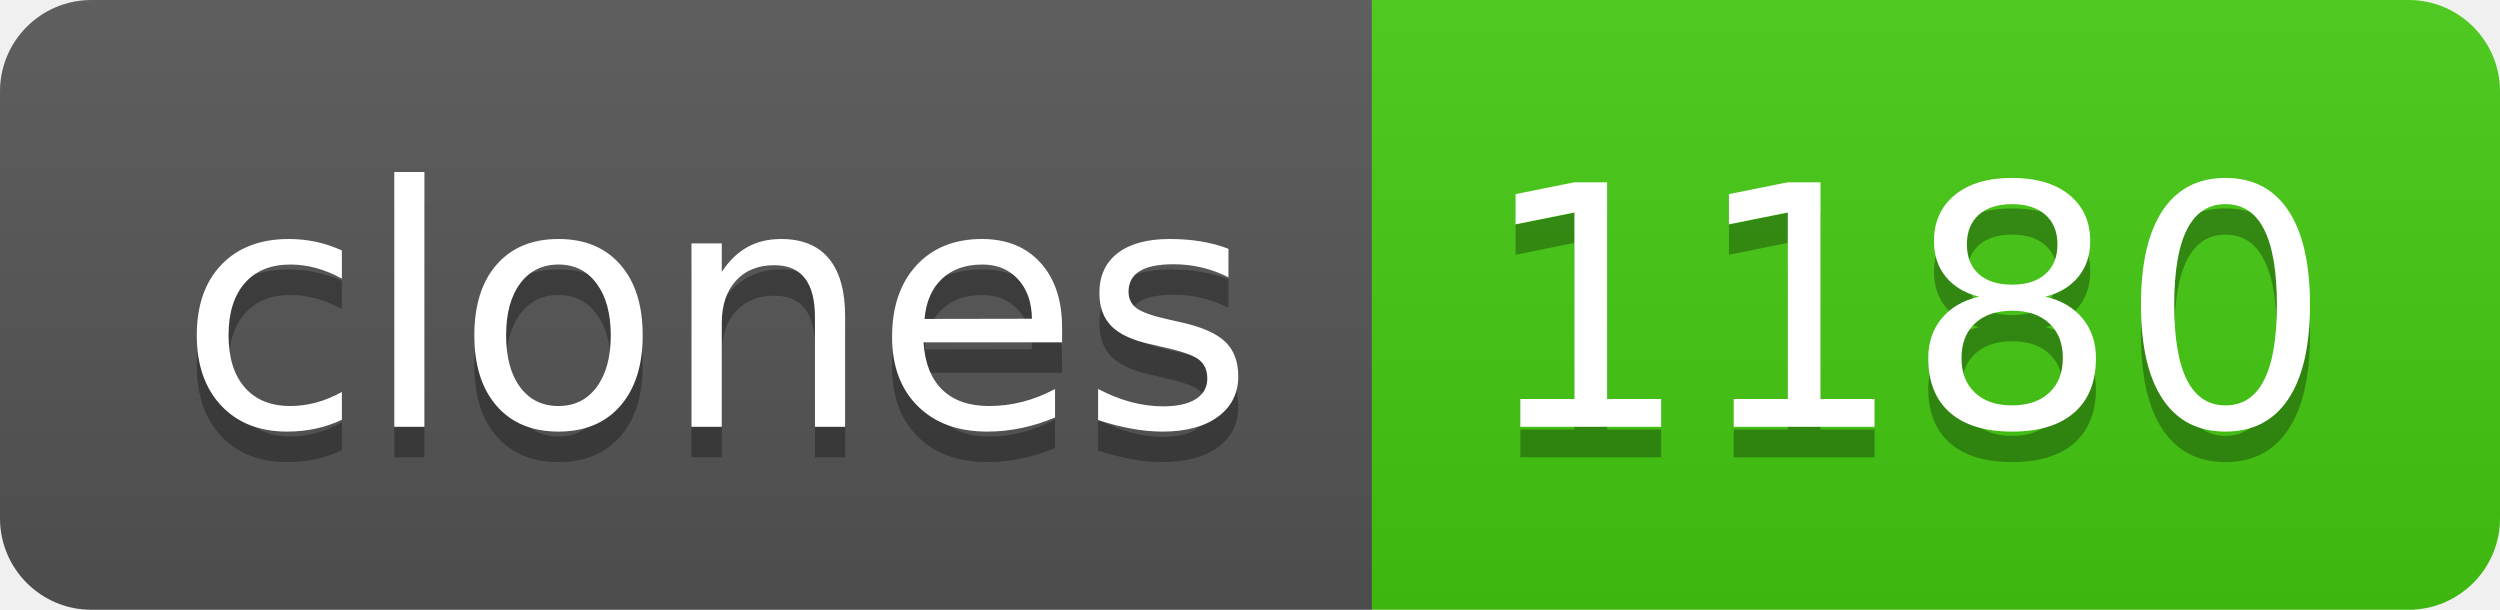
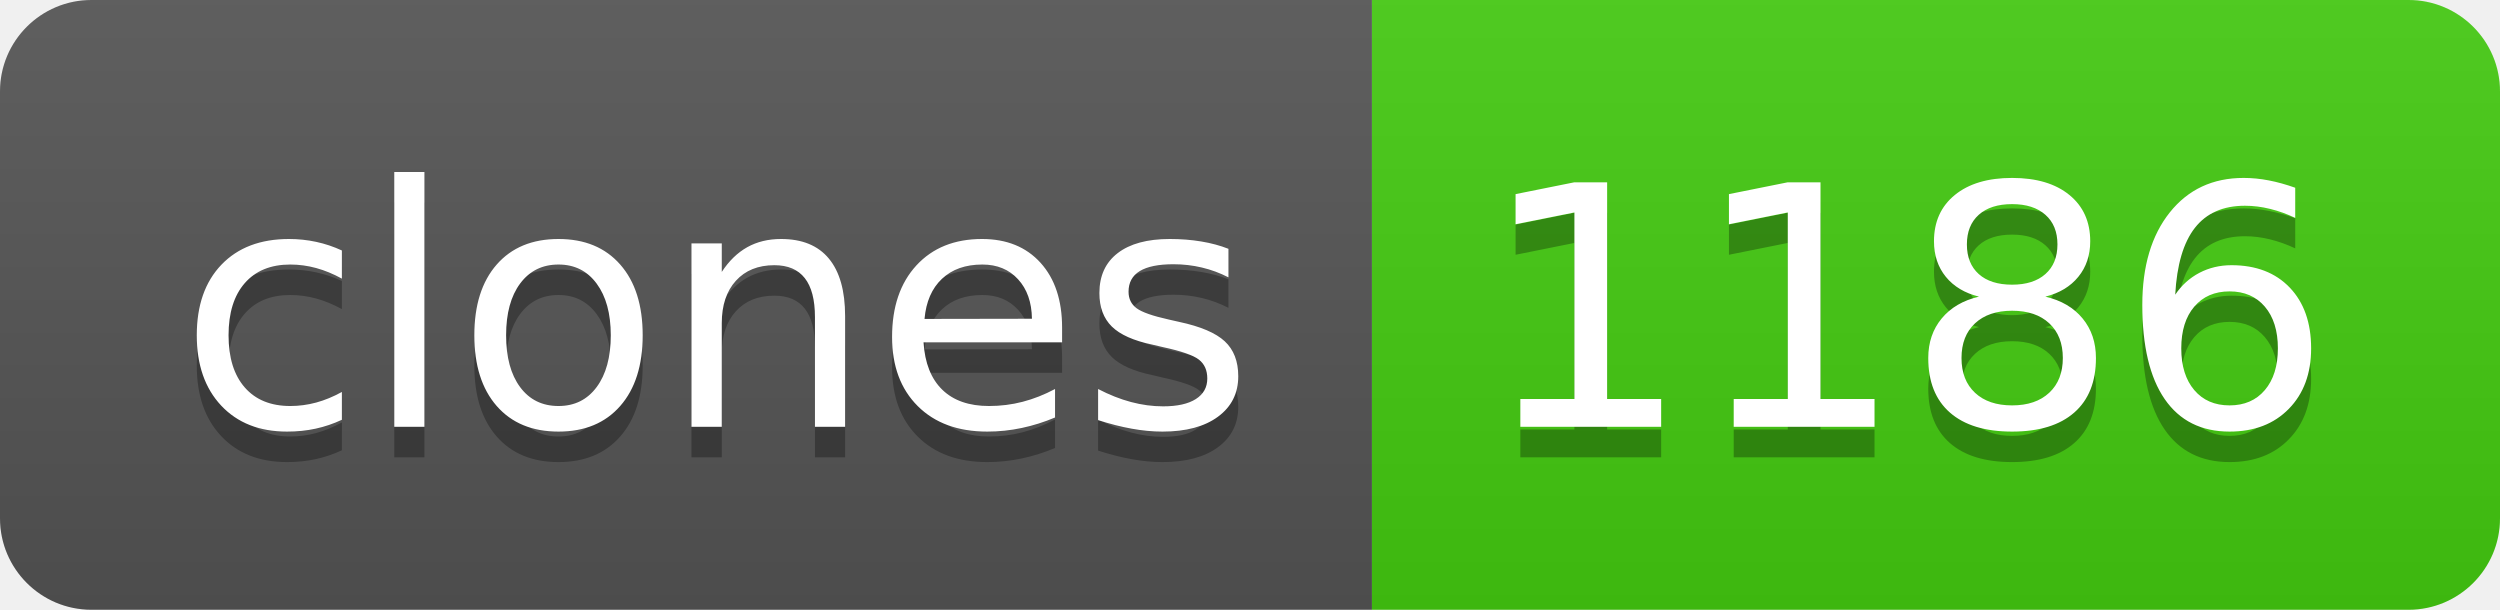
- <svg xmlns="http://www.w3.org/2000/svg" width="82" height="20" role="img" aria-label="clones: 1180">
+ <svg xmlns="http://www.w3.org/2000/svg" width="82" height="20" role="img" aria-label="clones: 1186">
  <linearGradient id="s" x2="0" y2="100%">
    <stop offset="0" stop-color="#bbb" stop-opacity=".1" />
    <stop offset="1" stop-opacity=".1" />
  </linearGradient>
  <clipPath id="r">
    <rect width="82" height="20" rx="3" fill="#fff" />
  </clipPath>
  <g clip-path="url(#r)">
    <rect width="45" height="20" fill="#555" />
    <rect x="45" width="37" height="20" fill="#4c1" />
    <rect width="82" height="20" fill="url(#s)" />
  </g>
  <g fill="#fff" text-anchor="middle" font-family="Verdana,Geneva,DejaVu Sans,sans-serif" text-rendering="geometricPrecision" font-size="110">
    <text aria-hidden="true" x="235" y="150" fill="#010101" fill-opacity=".3" transform="scale(.1)" textLength="350">clones</text>
    <text x="235" y="140" transform="scale(.1)" fill="#fff" textLength="350">clones</text>
-     <text aria-hidden="true" x="625" y="150" fill="#010101" fill-opacity=".3" transform="scale(.1)" textLength="270">1180</text>
-     <text x="625" y="140" transform="scale(.1)" fill="#fff" textLength="270">1180</text>
+     <text aria-hidden="true" x="625" y="150" fill="#010101" fill-opacity=".3" transform="scale(.1)" textLength="270">1186</text>
+     <text x="625" y="140" transform="scale(.1)" fill="#fff" textLength="270">1186</text>
  </g>
</svg>
